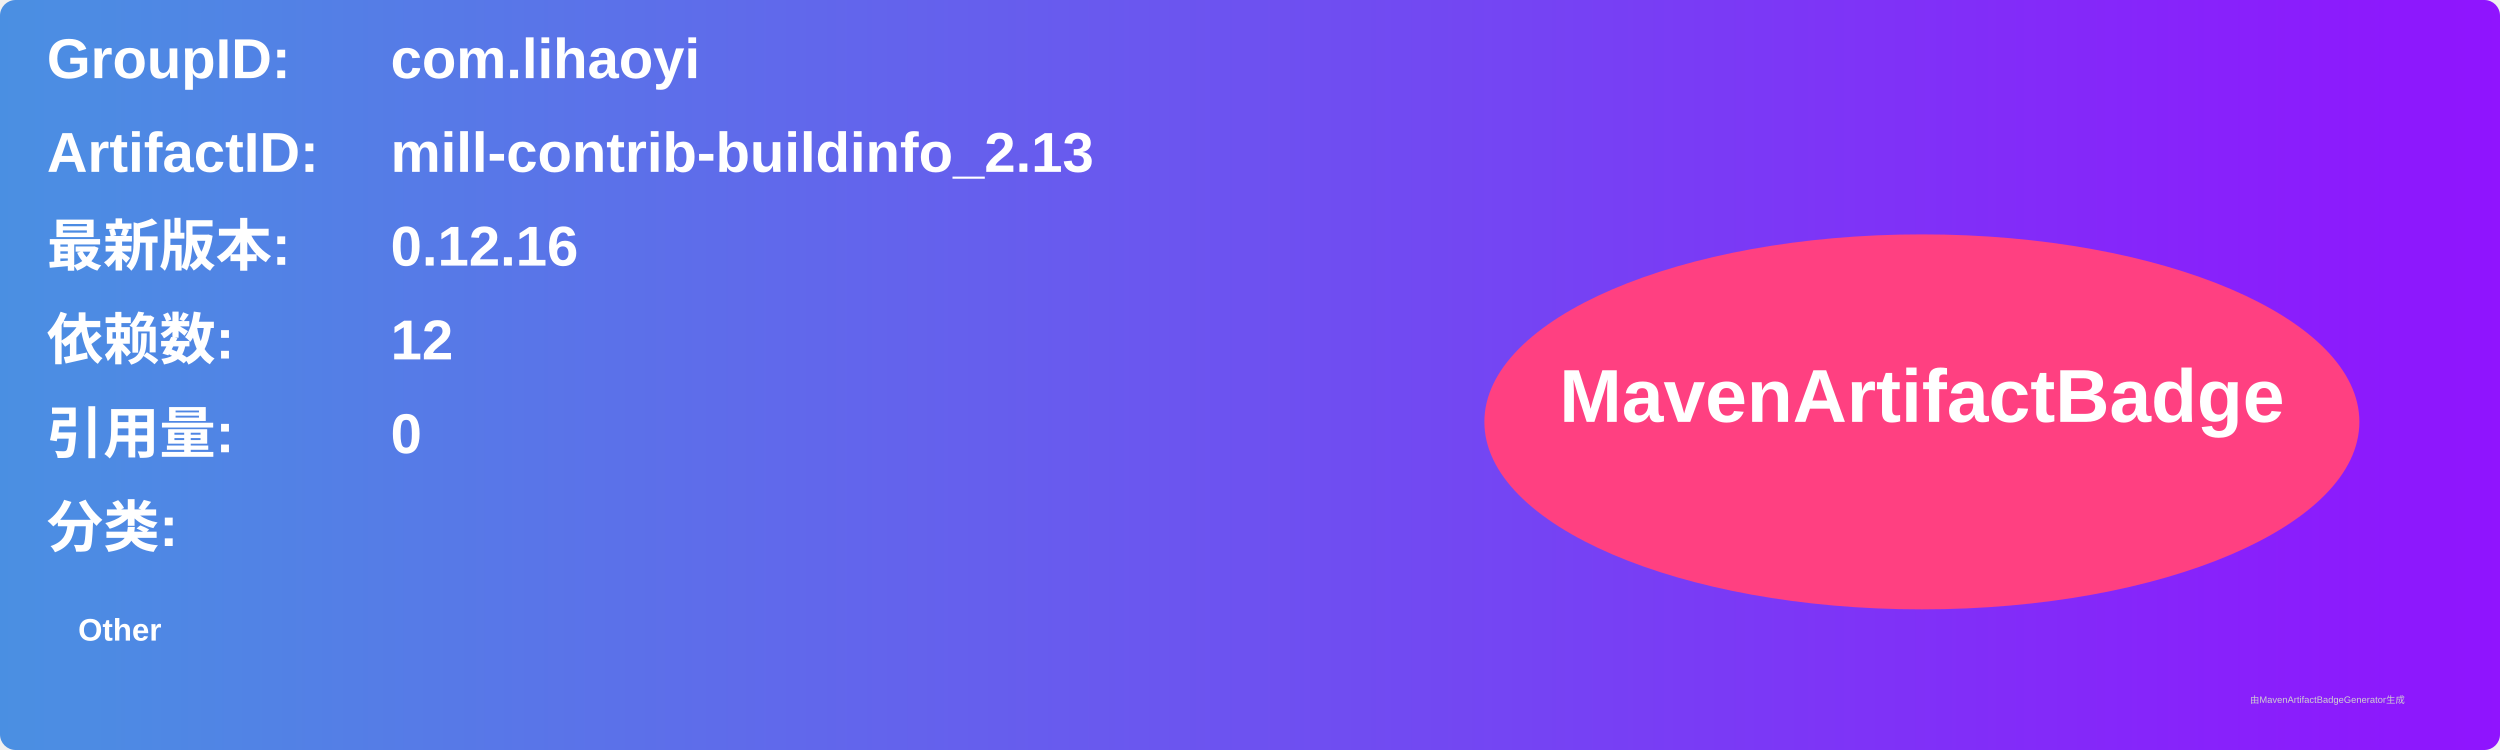
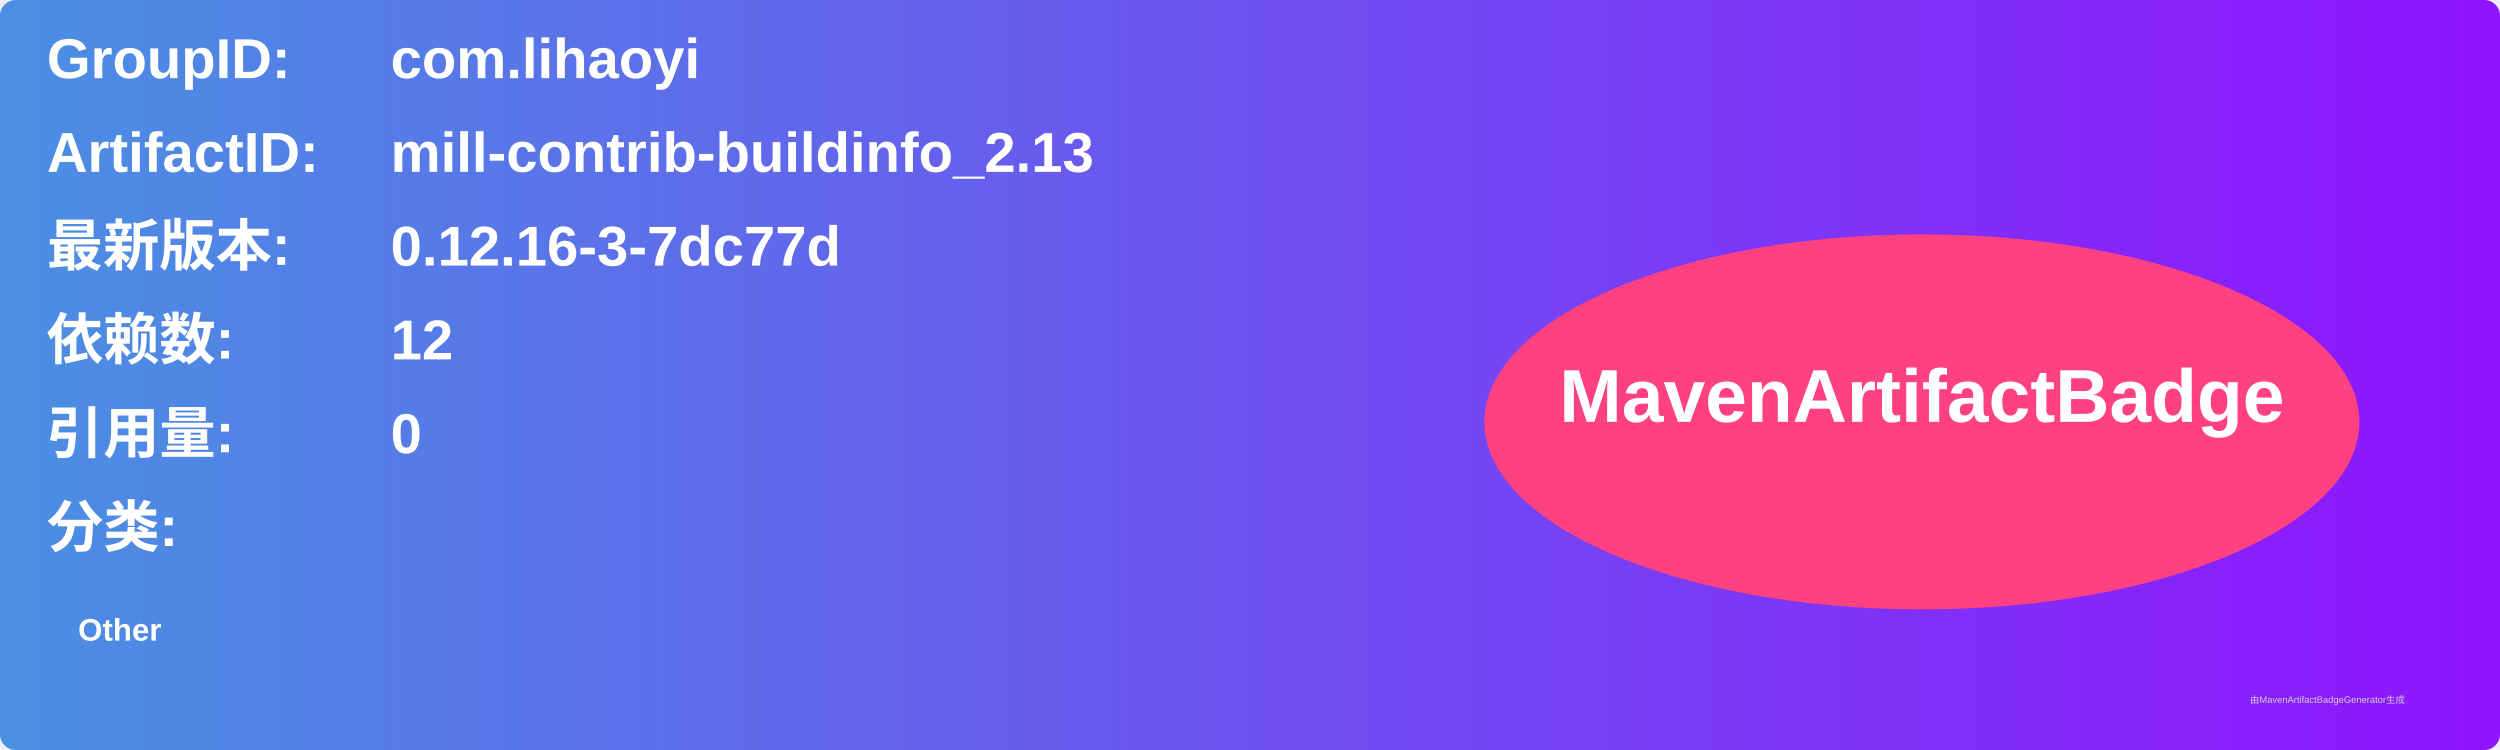
<svg xmlns="http://www.w3.org/2000/svg" width="800" height="240" viewBox="0 0 800 240">
  <linearGradient id="grad" x1="0%" y1="0%" x2="100%" y2="0%">
    <stop offset="0%" stop-color="#4a90e2" />
    <stop offset="100%" stop-color="#9013fe" />
  </linearGradient>
  <rect width="100%" height="100%" rx="5" ry="5" fill="url(#grad)" />
  <g transform="translate(15, 15)">
    <text x="0" y="10" font-family="Arial" font-size="18" fill="white" font-weight="bold" width="260">GroupID:</text>
    <text x="110" y="10" font-family="Arial" font-size="18" fill="white" font-weight="bold" width="460">com.lihaoyi</text>
    <text x="0" y="40" font-family="Arial" font-size="18" fill="white" font-weight="bold" width="260">ArtifactID:</text>
    <text x="110" y="40" font-family="Arial" font-size="18" fill="white" font-weight="bold" width="460">mill-contrib-buildinfo_2.13</text>
    <text x="0" y="70" font-family="Arial" font-size="18" fill="white" font-weight="bold">最新版本:</text>
    <text x="110" y="70" font-family="Arial" font-size="18" fill="white" font-weight="bold">
-       <tspan font-weight="bold">0.12.16</tspan>
+       <tspan font-weight="bold">0.12.16-3-7dc77d</tspan>
    </text>
    <text x="0" y="100" font-family="Arial" font-size="18" fill="white" font-weight="bold">依赖数: </text>
    <text x="110" y="100" font-family="Arial" font-size="18" fill="white">
      <tspan font-weight="bold">12</tspan>
    </text>
    <text x="0" y="130" font-family="Arial" font-size="18" fill="white" font-weight="bold">引用量: </text>
    <text x="110" y="130" font-family="Arial" font-size="18" fill="white">
      <tspan font-weight="bold">0</tspan>
    </text>
    <text x="0" y="160" font-family="Arial" font-size="18" fill="white" font-weight="bold">分类:</text>
    <text x="10" y="190" font-family="Arial" font-size="10" fill="white">
      <tspan font-weight="bold">Other</tspan>
    </text>
    <ellipse cx="600" cy="120" rx="140" ry="60" fill="#ff4081" />
    <text x="600" y="120" text-anchor="middle" font-family="Arial" font-size="24" fill="white" font-weight="bold">MavenArtifactBadge</text>
  </g>
  <text x="720" y="225" font-family="Arial" font-size="3" fill="#d0d0d0">由MavenArtifactBadgeGenerator生成</text>
</svg>
